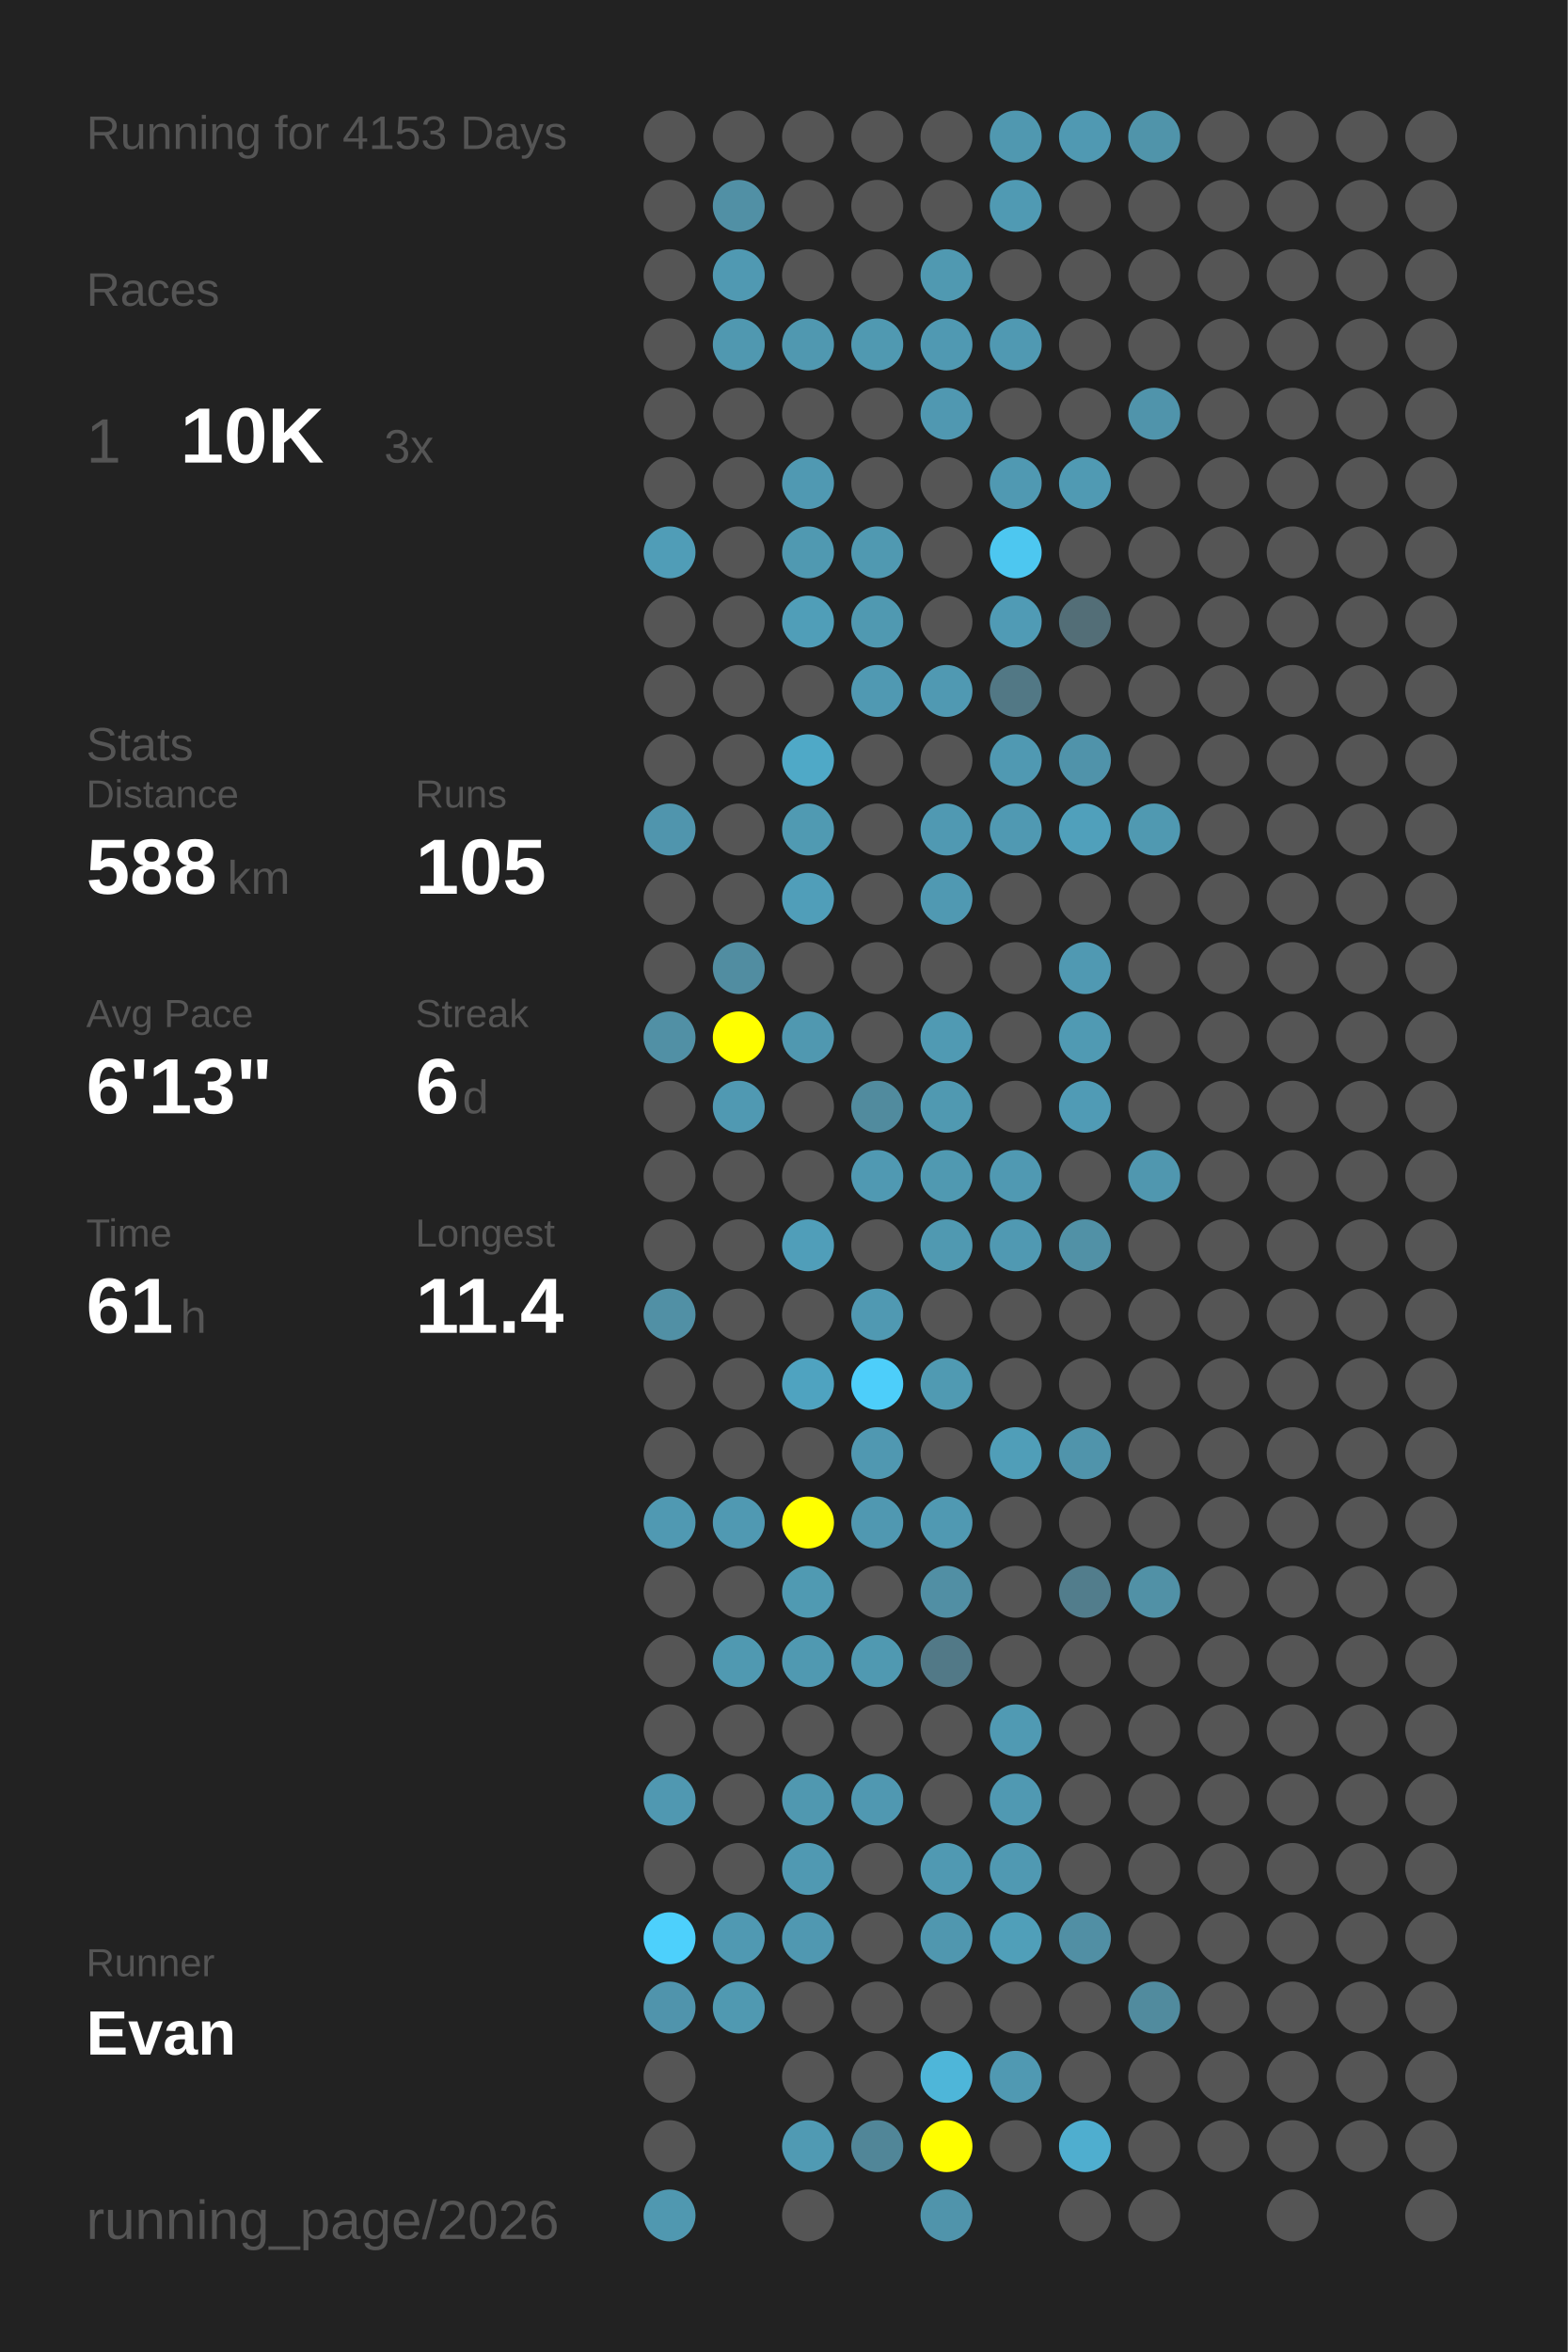
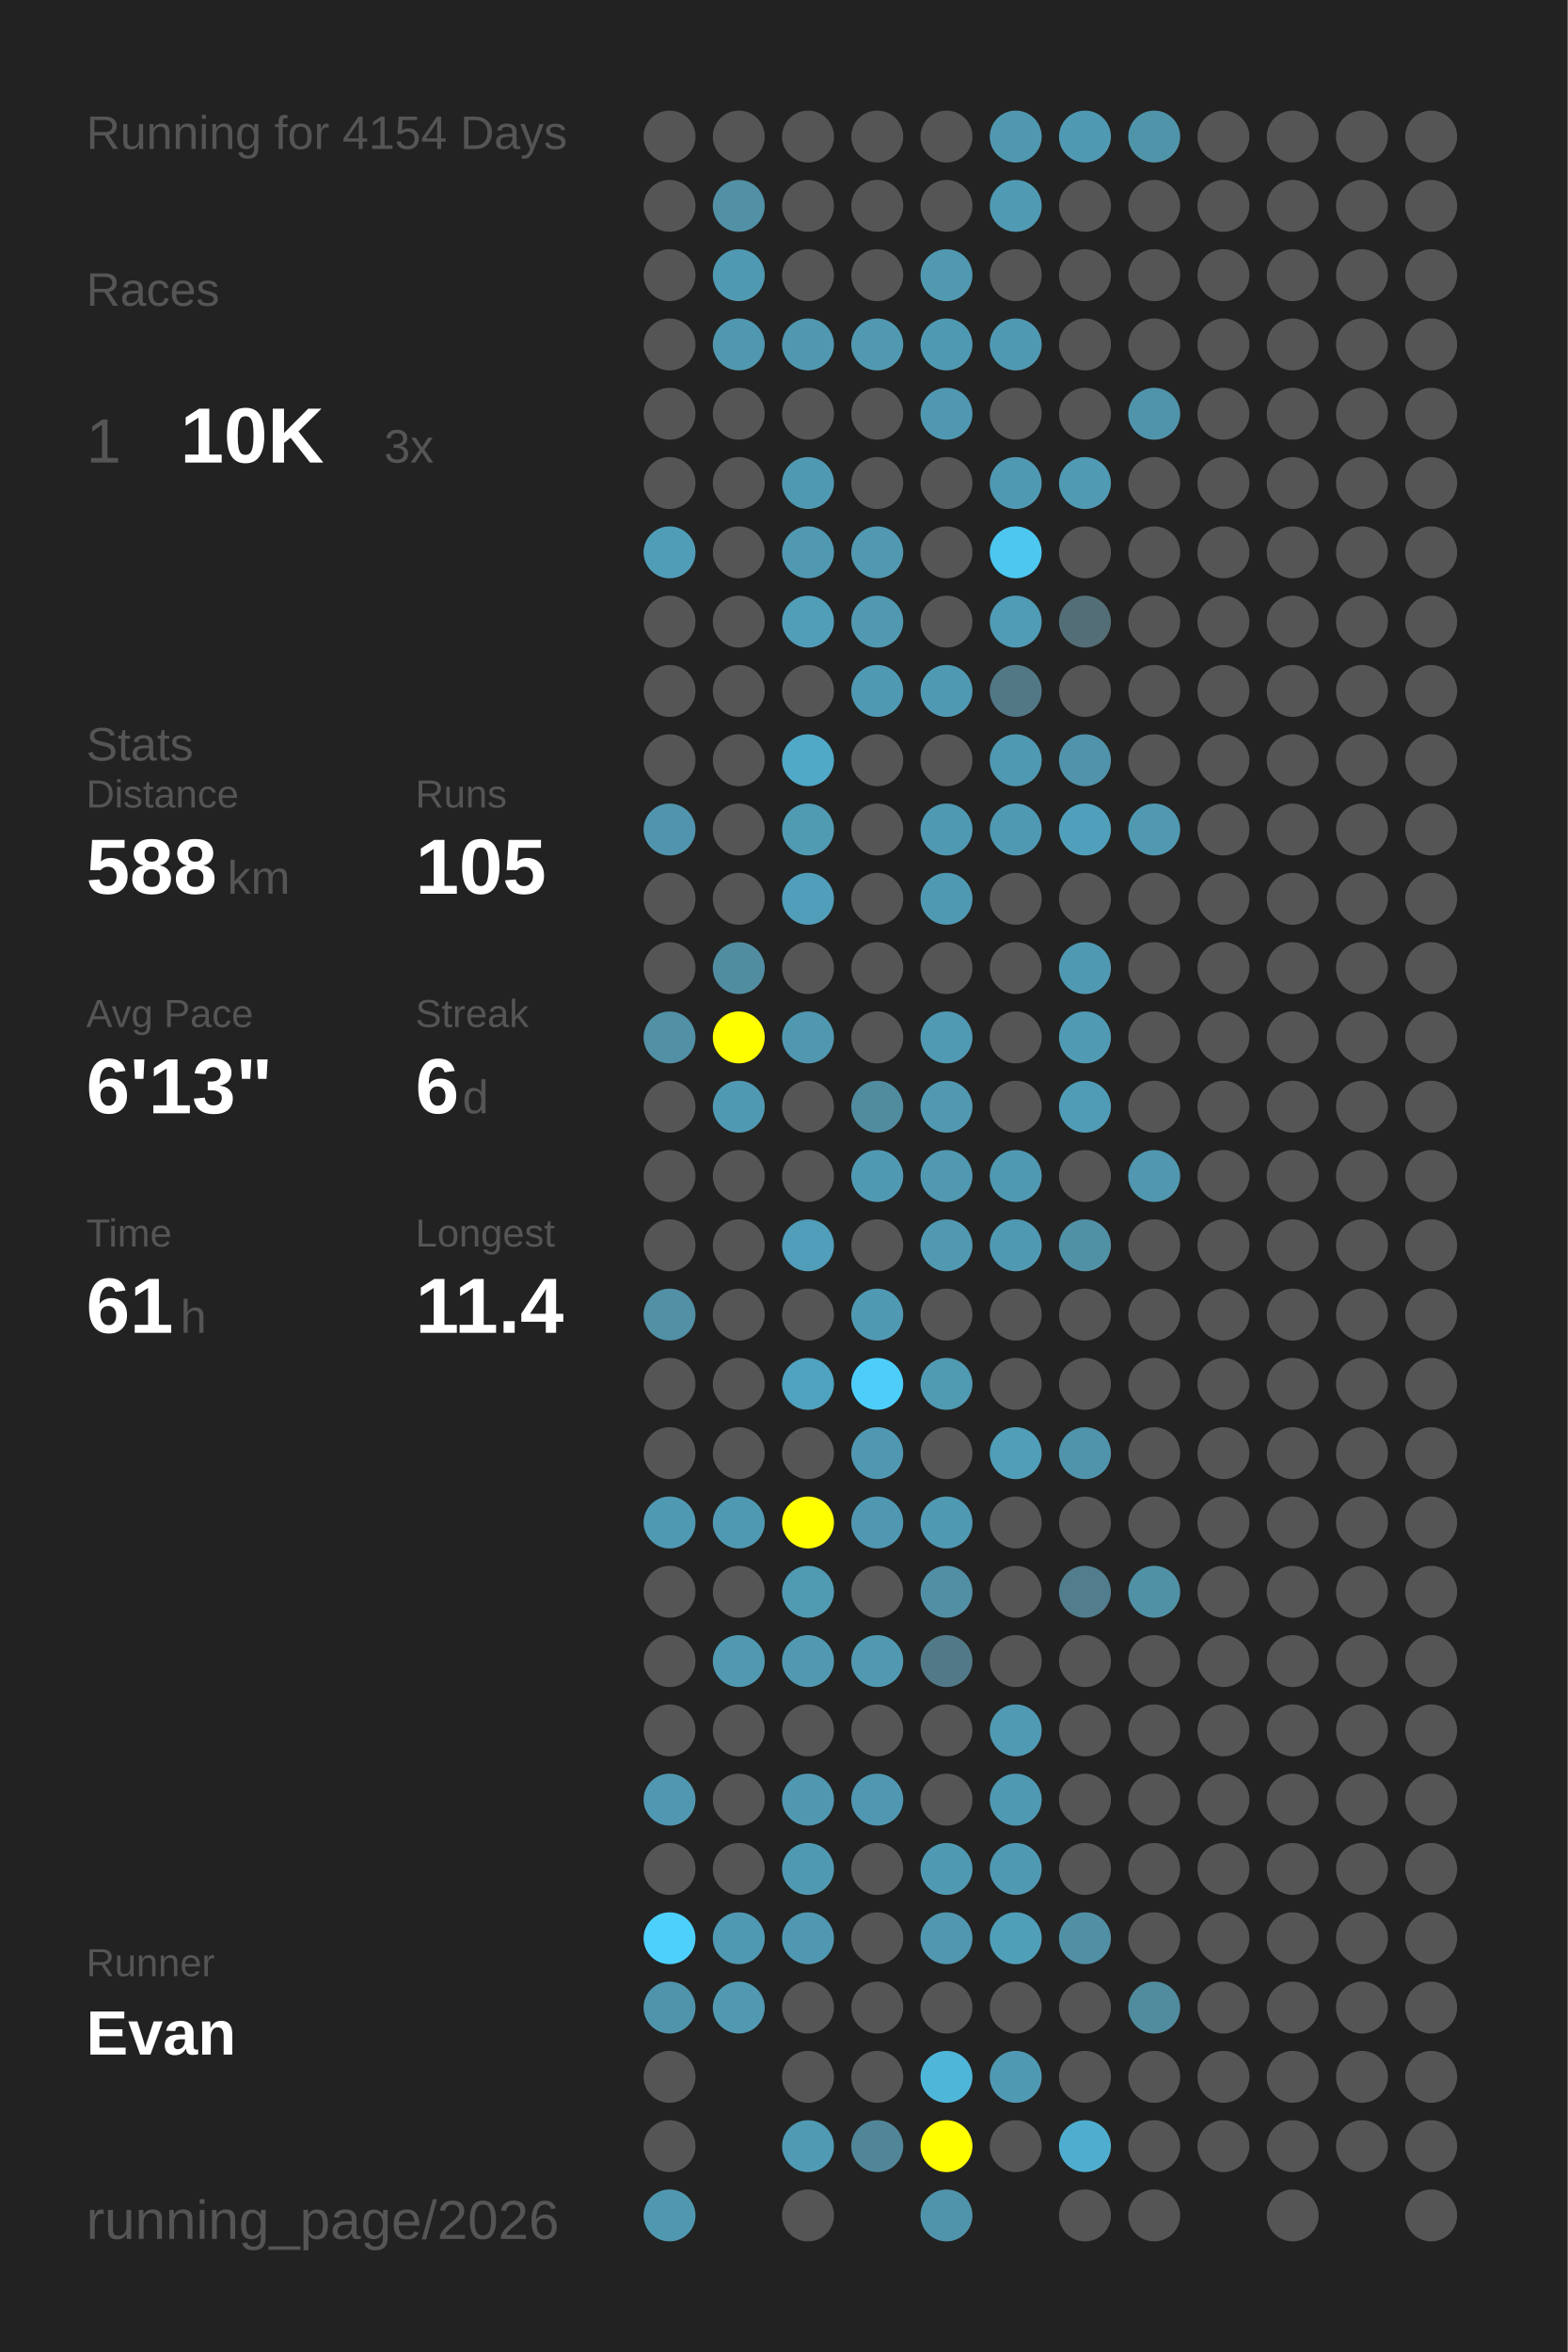
<svg xmlns="http://www.w3.org/2000/svg" baseProfile="full" height="300mm" version="1.1" viewBox="0,0,200,300" width="200mm">
  <defs />
  <rect fill="#222222" height="300" width="200" x="0" y="0" />
-   <text fill="#555555" style="font-size:6px; font-family:Arial;" x="11" y="19">Running for 4153 Days</text>
+   <text fill="#555555" style="font-size:6px; font-family:Arial;" x="11" y="19">Running for 4154 Days</text>
  <text fill="#555555" style="font-size:6px; font-family:Arial;" x="11" y="39">Races</text>
  <text fill="#555555" style="font-size:8px; font-family:Arial;" x="11" y="59">1</text>
  <text fill="#FFFFFF" style="font-size:10px; font-family:Arial; font-weight:bold;" x="23" y="59">10K</text>
  <text fill="#555555" style="font-size:6px; font-family:Arial;" x="49" y="59">3x</text>
  <text fill="#555555" style="font-size:6px; font-family:Arial;" x="11" y="97">Stats</text>
  <text fill="#555555" style="font-size:5px; font-family:Arial;" x="11" y="103">Distance</text>
  <text fill="#FFFFFF" style="font-size:10px; font-family:Arial; font-weight:bold;" x="11" y="114">588</text>
  <text fill="#555555" style="font-size:6px; font-family:Arial;" x="29" y="114">km</text>
  <text fill="#555555" style="font-size:5px; font-family:Arial;" x="53" y="103">Runs</text>
  <text fill="#FFFFFF" style="font-size:10px; font-family:Arial; font-weight:bold;" x="53" y="114">105</text>
  <text fill="#555555" style="font-size:5px; font-family:Arial;" x="11" y="131">Avg Pace</text>
  <text fill="#FFFFFF" style="font-size:10px; font-family:Arial; font-weight:bold;" x="11" y="142">6'13"</text>
  <text fill="#555555" style="font-size:5px; font-family:Arial;" x="53" y="131">Streak</text>
  <text fill="#FFFFFF" style="font-size:10px; font-family:Arial; font-weight:bold;" x="53" y="142">6</text>
  <text fill="#555555" style="font-size:6px; font-family:Arial;" x="59" y="142">d</text>
  <text fill="#555555" style="font-size:5px; font-family:Arial;" x="11" y="159">Time</text>
  <text fill="#FFFFFF" style="font-size:10px; font-family:Arial; font-weight:bold;" x="11" y="170">61</text>
  <text fill="#555555" style="font-size:6px; font-family:Arial;" x="23" y="170">h</text>
  <text fill="#555555" style="font-size:5px; font-family:Arial;" x="53" y="159">Longest</text>
  <text fill="#FFFFFF" style="font-size:10px; font-family:Arial; font-weight:bold;" x="53" y="170">11.4</text>
  <text fill="#555555" style="font-size:5px; font-family:Arial;" x="11" y="252.065">Runner</text>
  <text fill="#FFFFFF" style="font-size:8px; font-family:Arial; font-weight:bold;" x="11" y="262.065">Evan</text>
  <text fill="#555555" style="font-size:7px; font-family:Arial;" x="11" y="285.581">running_page/2026</text>
  <circle cx="85.417" cy="17.419" fill="#555555" r="3.312" />
  <circle cx="85.417" cy="26.258" fill="#555555" r="3.312" />
  <circle cx="85.417" cy="35.097" fill="#555555" r="3.312" />
  <circle cx="85.417" cy="43.935" fill="#555555" r="3.312" />
  <circle cx="85.417" cy="52.774" fill="#555555" r="3.312" />
  <circle cx="85.417" cy="61.613" fill="#555555" r="3.312" />
  <circle cx="85.417" cy="70.452" fill="#509db7" r="3.312" />
  <circle cx="85.417" cy="79.29" fill="#555555" r="3.312" />
  <circle cx="85.417" cy="88.129" fill="#555555" r="3.312" />
  <circle cx="85.417" cy="96.968" fill="#555555" r="3.312" />
  <circle cx="85.417" cy="105.806" fill="#5095ad" r="3.312" />
  <circle cx="85.417" cy="114.645" fill="#555555" r="3.312" />
  <circle cx="85.417" cy="123.484" fill="#555555" r="3.312" />
  <circle cx="85.417" cy="132.323" fill="#5190a5" r="3.312" />
  <circle cx="85.417" cy="141.161" fill="#555555" r="3.312" />
  <circle cx="85.417" cy="150" fill="#555555" r="3.312" />
  <circle cx="85.417" cy="158.839" fill="#555555" r="3.312" />
  <circle cx="85.417" cy="167.677" fill="#5190a5" r="3.312" />
  <circle cx="85.417" cy="176.516" fill="#555555" r="3.312" />
  <circle cx="85.417" cy="185.355" fill="#555555" r="3.312" />
  <circle cx="85.417" cy="194.194" fill="#5099b2" r="3.312" />
  <circle cx="85.417" cy="203.032" fill="#555555" r="3.312" />
  <circle cx="85.417" cy="211.871" fill="#555555" r="3.312" />
  <circle cx="85.417" cy="220.71" fill="#555555" r="3.312" />
  <circle cx="85.417" cy="229.548" fill="#5098b1" r="3.312" />
  <circle cx="85.417" cy="238.387" fill="#555555" r="3.312" />
  <circle cx="85.417" cy="247.226" fill="#4dd0fc" r="3.312" />
  <circle cx="85.417" cy="256.065" fill="#5094ac" r="3.312" />
  <circle cx="85.417" cy="264.903" fill="#555555" r="3.312" />
  <circle cx="85.417" cy="273.742" fill="#555555" r="3.312" />
  <circle cx="85.417" cy="282.581" fill="#5098b0" r="3.312" />
  <circle cx="94.25" cy="17.419" fill="#555555" r="3.312" />
  <circle cx="94.25" cy="26.258" fill="#5190a5" r="3.312" />
  <circle cx="94.25" cy="35.097" fill="#5099b2" r="3.312" />
  <circle cx="94.25" cy="43.935" fill="#5098b0" r="3.312" />
  <circle cx="94.25" cy="52.774" fill="#555555" r="3.312" />
  <circle cx="94.25" cy="61.613" fill="#555555" r="3.312" />
  <circle cx="94.25" cy="70.452" fill="#555555" r="3.312" />
  <circle cx="94.25" cy="79.29" fill="#555555" r="3.312" />
  <circle cx="94.25" cy="88.129" fill="#555555" r="3.312" />
  <circle cx="94.25" cy="96.968" fill="#555555" r="3.312" />
  <circle cx="94.25" cy="105.806" fill="#555555" r="3.312" />
  <circle cx="94.25" cy="114.645" fill="#555555" r="3.312" />
  <circle cx="94.25" cy="123.484" fill="#518da1" r="3.312" />
  <circle cx="94.25" cy="132.323" fill="#FFFF00" r="3.312" />
  <circle cx="94.25" cy="141.161" fill="#5099b2" r="3.312" />
  <circle cx="94.25" cy="150" fill="#555555" r="3.312" />
  <circle cx="94.25" cy="158.839" fill="#555555" r="3.312" />
  <circle cx="94.25" cy="167.677" fill="#555555" r="3.312" />
  <circle cx="94.25" cy="176.516" fill="#555555" r="3.312" />
  <circle cx="94.25" cy="185.355" fill="#555555" r="3.312" />
  <circle cx="94.25" cy="194.194" fill="#5099b2" r="3.312" />
  <circle cx="94.25" cy="203.032" fill="#555555" r="3.312" />
  <circle cx="94.25" cy="211.871" fill="#5099b1" r="3.312" />
  <circle cx="94.25" cy="220.71" fill="#555555" r="3.312" />
  <circle cx="94.25" cy="229.548" fill="#555555" r="3.312" />
  <circle cx="94.25" cy="238.387" fill="#555555" r="3.312" />
  <circle cx="94.25" cy="247.226" fill="#5099b2" r="3.312" />
  <circle cx="94.25" cy="256.065" fill="#5099b1" r="3.312" />
  <circle cx="103.083" cy="17.419" fill="#555555" r="3.312" />
  <circle cx="103.083" cy="26.258" fill="#555555" r="3.312" />
  <circle cx="103.083" cy="35.097" fill="#555555" r="3.312" />
  <circle cx="103.083" cy="43.935" fill="#5098b0" r="3.312" />
  <circle cx="103.083" cy="52.774" fill="#555555" r="3.312" />
  <circle cx="103.083" cy="61.613" fill="#5099b2" r="3.312" />
  <circle cx="103.083" cy="70.452" fill="#5099b1" r="3.312" />
  <circle cx="103.083" cy="79.29" fill="#509eb8" r="3.312" />
  <circle cx="103.083" cy="88.129" fill="#555555" r="3.312" />
  <circle cx="103.083" cy="96.968" fill="#4fa9c7" r="3.312" />
  <circle cx="103.083" cy="105.806" fill="#509ab2" r="3.312" />
  <circle cx="103.083" cy="114.645" fill="#509eb9" r="3.312" />
  <circle cx="103.083" cy="123.484" fill="#555555" r="3.312" />
  <circle cx="103.083" cy="132.323" fill="#5098b0" r="3.312" />
  <circle cx="103.083" cy="141.161" fill="#555555" r="3.312" />
  <circle cx="103.083" cy="150" fill="#555555" r="3.312" />
  <circle cx="103.083" cy="158.839" fill="#509eb9" r="3.312" />
  <circle cx="103.083" cy="167.677" fill="#555555" r="3.312" />
  <circle cx="103.083" cy="176.516" fill="#4fa3c0" r="3.312" />
  <circle cx="103.083" cy="185.355" fill="#555555" r="3.312" />
  <circle cx="103.083" cy="194.194" fill="#FFFF00" r="3.312" />
  <circle cx="103.083" cy="203.032" fill="#509ab2" r="3.312" />
  <circle cx="103.083" cy="211.871" fill="#5099b1" r="3.312" />
  <circle cx="103.083" cy="220.71" fill="#555555" r="3.312" />
  <circle cx="103.083" cy="229.548" fill="#5098b0" r="3.312" />
  <circle cx="103.083" cy="238.387" fill="#5099b2" r="3.312" />
  <circle cx="103.083" cy="247.226" fill="#5098b1" r="3.312" />
  <circle cx="103.083" cy="256.065" fill="#555555" r="3.312" />
  <circle cx="103.083" cy="264.903" fill="#555555" r="3.312" />
  <circle cx="103.083" cy="273.742" fill="#509ab3" r="3.312" />
  <circle cx="103.083" cy="282.581" fill="#555555" r="3.312" />
  <circle cx="111.917" cy="17.419" fill="#555555" r="3.312" />
  <circle cx="111.917" cy="26.258" fill="#555555" r="3.312" />
  <circle cx="111.917" cy="35.097" fill="#555555" r="3.312" />
  <circle cx="111.917" cy="43.935" fill="#5099b1" r="3.312" />
  <circle cx="111.917" cy="52.774" fill="#555555" r="3.312" />
  <circle cx="111.917" cy="61.613" fill="#555555" r="3.312" />
  <circle cx="111.917" cy="70.452" fill="#5099b1" r="3.312" />
  <circle cx="111.917" cy="79.29" fill="#5099b1" r="3.312" />
  <circle cx="111.917" cy="88.129" fill="#5099b2" r="3.312" />
  <circle cx="111.917" cy="96.968" fill="#555555" r="3.312" />
  <circle cx="111.917" cy="105.806" fill="#555555" r="3.312" />
  <circle cx="111.917" cy="114.645" fill="#555555" r="3.312" />
  <circle cx="111.917" cy="123.484" fill="#555555" r="3.312" />
  <circle cx="111.917" cy="132.323" fill="#555555" r="3.312" />
  <circle cx="111.917" cy="141.161" fill="#518b9e" r="3.312" />
  <circle cx="111.917" cy="150" fill="#5099b2" r="3.312" />
  <circle cx="111.917" cy="158.839" fill="#555555" r="3.312" />
  <circle cx="111.917" cy="167.677" fill="#5099b2" r="3.312" />
  <circle cx="111.917" cy="176.516" fill="#4dcefa" r="3.312" />
  <circle cx="111.917" cy="185.355" fill="#5098b1" r="3.312" />
  <circle cx="111.917" cy="194.194" fill="#5098b1" r="3.312" />
  <circle cx="111.917" cy="203.032" fill="#555555" r="3.312" />
  <circle cx="111.917" cy="211.871" fill="#5099b1" r="3.312" />
  <circle cx="111.917" cy="220.71" fill="#555555" r="3.312" />
  <circle cx="111.917" cy="229.548" fill="#5098b1" r="3.312" />
  <circle cx="111.917" cy="238.387" fill="#555555" r="3.312" />
  <circle cx="111.917" cy="247.226" fill="#555555" r="3.312" />
  <circle cx="111.917" cy="256.065" fill="#555555" r="3.312" />
  <circle cx="111.917" cy="264.903" fill="#555555" r="3.312" />
  <circle cx="111.917" cy="273.742" fill="#518698" r="3.312" />
  <circle cx="120.75" cy="17.419" fill="#555555" r="3.312" />
  <circle cx="120.75" cy="26.258" fill="#555555" r="3.312" />
  <circle cx="120.75" cy="35.097" fill="#5099b1" r="3.312" />
  <circle cx="120.75" cy="43.935" fill="#5099b2" r="3.312" />
  <circle cx="120.75" cy="52.774" fill="#5098b1" r="3.312" />
  <circle cx="120.75" cy="61.613" fill="#555555" r="3.312" />
  <circle cx="120.75" cy="70.452" fill="#555555" r="3.312" />
  <circle cx="120.75" cy="79.29" fill="#555555" r="3.312" />
  <circle cx="120.75" cy="88.129" fill="#5099b2" r="3.312" />
  <circle cx="120.75" cy="96.968" fill="#555555" r="3.312" />
  <circle cx="120.75" cy="105.806" fill="#5099b2" r="3.312" />
  <circle cx="120.75" cy="114.645" fill="#5099b2" r="3.312" />
  <circle cx="120.75" cy="123.484" fill="#555555" r="3.312" />
  <circle cx="120.75" cy="132.323" fill="#509ab3" r="3.312" />
  <circle cx="120.75" cy="141.161" fill="#5099b1" r="3.312" />
  <circle cx="120.75" cy="150" fill="#5099b1" r="3.312" />
  <circle cx="120.75" cy="158.839" fill="#5099b1" r="3.312" />
  <circle cx="120.75" cy="167.677" fill="#555555" r="3.312" />
  <circle cx="120.75" cy="176.516" fill="#509ab2" r="3.312" />
  <circle cx="120.75" cy="185.355" fill="#555555" r="3.312" />
  <circle cx="120.75" cy="194.194" fill="#5099b2" r="3.312" />
  <circle cx="120.75" cy="203.032" fill="#518fa4" r="3.312" />
  <circle cx="120.75" cy="211.871" fill="#527987" r="3.312" />
  <circle cx="120.75" cy="220.71" fill="#555555" r="3.312" />
  <circle cx="120.75" cy="229.548" fill="#555555" r="3.312" />
  <circle cx="120.75" cy="238.387" fill="#5099b2" r="3.312" />
  <circle cx="120.75" cy="247.226" fill="#5097af" r="3.312" />
  <circle cx="120.75" cy="256.065" fill="#555555" r="3.312" />
  <circle cx="120.75" cy="264.903" fill="#4eb6d9" r="3.312" />
  <circle cx="120.75" cy="273.742" fill="#FFFF00" r="3.312" />
  <circle cx="120.75" cy="282.581" fill="#5094ab" r="3.312" />
  <circle cx="129.583" cy="17.419" fill="#5098b0" r="3.312" />
  <circle cx="129.583" cy="26.258" fill="#509ab3" r="3.312" />
  <circle cx="129.583" cy="35.097" fill="#555555" r="3.312" />
  <circle cx="129.583" cy="43.935" fill="#5099b2" r="3.312" />
  <circle cx="129.583" cy="52.774" fill="#555555" r="3.312" />
  <circle cx="129.583" cy="61.613" fill="#5099b2" r="3.312" />
  <circle cx="129.583" cy="70.452" fill="#4dc7f0" r="3.312" />
  <circle cx="129.583" cy="79.29" fill="#509bb5" r="3.312" />
  <circle cx="129.583" cy="88.129" fill="#527885" r="3.312" />
  <circle cx="129.583" cy="96.968" fill="#5099b2" r="3.312" />
  <circle cx="129.583" cy="105.806" fill="#5099b2" r="3.312" />
  <circle cx="129.583" cy="114.645" fill="#555555" r="3.312" />
  <circle cx="129.583" cy="123.484" fill="#555555" r="3.312" />
  <circle cx="129.583" cy="132.323" fill="#555555" r="3.312" />
  <circle cx="129.583" cy="141.161" fill="#555555" r="3.312" />
  <circle cx="129.583" cy="150" fill="#5099b2" r="3.312" />
  <circle cx="129.583" cy="158.839" fill="#5099b2" r="3.312" />
  <circle cx="129.583" cy="167.677" fill="#555555" r="3.312" />
  <circle cx="129.583" cy="176.516" fill="#555555" r="3.312" />
  <circle cx="129.583" cy="185.355" fill="#509eb8" r="3.312" />
  <circle cx="129.583" cy="194.194" fill="#555555" r="3.312" />
  <circle cx="129.583" cy="203.032" fill="#555555" r="3.312" />
  <circle cx="129.583" cy="211.871" fill="#555555" r="3.312" />
  <circle cx="129.583" cy="220.71" fill="#509ab3" r="3.312" />
  <circle cx="129.583" cy="229.548" fill="#5099b2" r="3.312" />
  <circle cx="129.583" cy="238.387" fill="#5099b2" r="3.312" />
  <circle cx="129.583" cy="247.226" fill="#509fb9" r="3.312" />
  <circle cx="129.583" cy="256.065" fill="#555555" r="3.312" />
  <circle cx="129.583" cy="264.903" fill="#5099b2" r="3.312" />
  <circle cx="129.583" cy="273.742" fill="#555555" r="3.312" />
  <circle cx="138.417" cy="17.419" fill="#5099b2" r="3.312" />
  <circle cx="138.417" cy="26.258" fill="#555555" r="3.312" />
  <circle cx="138.417" cy="35.097" fill="#555555" r="3.312" />
  <circle cx="138.417" cy="43.935" fill="#555555" r="3.312" />
  <circle cx="138.417" cy="52.774" fill="#555555" r="3.312" />
  <circle cx="138.417" cy="61.613" fill="#509ab3" r="3.312" />
  <circle cx="138.417" cy="70.452" fill="#555555" r="3.312" />
  <circle cx="138.417" cy="79.29" fill="#536e77" r="3.312" />
  <circle cx="138.417" cy="88.129" fill="#555555" r="3.312" />
  <circle cx="138.417" cy="96.968" fill="#5093aa" r="3.312" />
  <circle cx="138.417" cy="105.806" fill="#50a0bb" r="3.312" />
  <circle cx="138.417" cy="114.645" fill="#555555" r="3.312" />
  <circle cx="138.417" cy="123.484" fill="#5099b2" r="3.312" />
  <circle cx="138.417" cy="132.323" fill="#509ab3" r="3.312" />
  <circle cx="138.417" cy="141.161" fill="#509bb5" r="3.312" />
  <circle cx="138.417" cy="150" fill="#555555" r="3.312" />
  <circle cx="138.417" cy="158.839" fill="#5191a6" r="3.312" />
  <circle cx="138.417" cy="167.677" fill="#555555" r="3.312" />
  <circle cx="138.417" cy="176.516" fill="#555555" r="3.312" />
  <circle cx="138.417" cy="185.355" fill="#5094ab" r="3.312" />
  <circle cx="138.417" cy="194.194" fill="#555555" r="3.312" />
  <circle cx="138.417" cy="203.032" fill="#527d8c" r="3.312" />
  <circle cx="138.417" cy="211.871" fill="#555555" r="3.312" />
  <circle cx="138.417" cy="220.71" fill="#555555" r="3.312" />
  <circle cx="138.417" cy="229.548" fill="#555555" r="3.312" />
  <circle cx="138.417" cy="238.387" fill="#555555" r="3.312" />
  <circle cx="138.417" cy="247.226" fill="#518fa4" r="3.312" />
  <circle cx="138.417" cy="256.065" fill="#555555" r="3.312" />
  <circle cx="138.417" cy="264.903" fill="#555555" r="3.312" />
  <circle cx="138.417" cy="273.742" fill="#4faecf" r="3.312" />
  <circle cx="138.417" cy="282.581" fill="#555555" r="3.312" />
  <circle cx="147.25" cy="17.419" fill="#5094aa" r="3.312" />
  <circle cx="147.25" cy="26.258" fill="#555555" r="3.312" />
  <circle cx="147.25" cy="35.097" fill="#555555" r="3.312" />
  <circle cx="147.25" cy="43.935" fill="#555555" r="3.312" />
  <circle cx="147.25" cy="52.774" fill="#5094ab" r="3.312" />
  <circle cx="147.25" cy="61.613" fill="#555555" r="3.312" />
  <circle cx="147.25" cy="70.452" fill="#555555" r="3.312" />
  <circle cx="147.25" cy="79.29" fill="#555555" r="3.312" />
  <circle cx="147.25" cy="88.129" fill="#555555" r="3.312" />
  <circle cx="147.25" cy="96.968" fill="#555555" r="3.312" />
  <circle cx="147.25" cy="105.806" fill="#5099b1" r="3.312" />
  <circle cx="147.25" cy="114.645" fill="#555555" r="3.312" />
  <circle cx="147.25" cy="123.484" fill="#555555" r="3.312" />
  <circle cx="147.25" cy="132.323" fill="#555555" r="3.312" />
  <circle cx="147.25" cy="141.161" fill="#555555" r="3.312" />
  <circle cx="147.25" cy="150" fill="#5097af" r="3.312" />
  <circle cx="147.25" cy="158.839" fill="#555555" r="3.312" />
  <circle cx="147.25" cy="167.677" fill="#555555" r="3.312" />
  <circle cx="147.25" cy="176.516" fill="#555555" r="3.312" />
  <circle cx="147.25" cy="185.355" fill="#555555" r="3.312" />
  <circle cx="147.25" cy="194.194" fill="#555555" r="3.312" />
  <circle cx="147.25" cy="203.032" fill="#5191a6" r="3.312" />
  <circle cx="147.25" cy="211.871" fill="#555555" r="3.312" />
  <circle cx="147.25" cy="220.71" fill="#555555" r="3.312" />
  <circle cx="147.25" cy="229.548" fill="#555555" r="3.312" />
  <circle cx="147.25" cy="238.387" fill="#555555" r="3.312" />
  <circle cx="147.25" cy="247.226" fill="#555555" r="3.312" />
  <circle cx="147.25" cy="256.065" fill="#518b9e" r="3.312" />
  <circle cx="147.25" cy="264.903" fill="#555555" r="3.312" />
  <circle cx="147.25" cy="273.742" fill="#555555" r="3.312" />
  <circle cx="147.25" cy="282.581" fill="#555555" r="3.312" />
  <circle cx="156.083" cy="17.419" fill="#555555" r="3.312" />
  <circle cx="156.083" cy="26.258" fill="#555555" r="3.312" />
  <circle cx="156.083" cy="35.097" fill="#555555" r="3.312" />
  <circle cx="156.083" cy="43.935" fill="#555555" r="3.312" />
  <circle cx="156.083" cy="52.774" fill="#555555" r="3.312" />
  <circle cx="156.083" cy="61.613" fill="#555555" r="3.312" />
  <circle cx="156.083" cy="70.452" fill="#555555" r="3.312" />
  <circle cx="156.083" cy="79.29" fill="#555555" r="3.312" />
  <circle cx="156.083" cy="88.129" fill="#555555" r="3.312" />
  <circle cx="156.083" cy="96.968" fill="#555555" r="3.312" />
  <circle cx="156.083" cy="105.806" fill="#555555" r="3.312" />
  <circle cx="156.083" cy="114.645" fill="#555555" r="3.312" />
  <circle cx="156.083" cy="123.484" fill="#555555" r="3.312" />
  <circle cx="156.083" cy="132.323" fill="#555555" r="3.312" />
  <circle cx="156.083" cy="141.161" fill="#555555" r="3.312" />
  <circle cx="156.083" cy="150" fill="#555555" r="3.312" />
  <circle cx="156.083" cy="158.839" fill="#555555" r="3.312" />
  <circle cx="156.083" cy="167.677" fill="#555555" r="3.312" />
  <circle cx="156.083" cy="176.516" fill="#555555" r="3.312" />
  <circle cx="156.083" cy="185.355" fill="#555555" r="3.312" />
  <circle cx="156.083" cy="194.194" fill="#555555" r="3.312" />
  <circle cx="156.083" cy="203.032" fill="#555555" r="3.312" />
  <circle cx="156.083" cy="211.871" fill="#555555" r="3.312" />
  <circle cx="156.083" cy="220.71" fill="#555555" r="3.312" />
  <circle cx="156.083" cy="229.548" fill="#555555" r="3.312" />
  <circle cx="156.083" cy="238.387" fill="#555555" r="3.312" />
  <circle cx="156.083" cy="247.226" fill="#555555" r="3.312" />
  <circle cx="156.083" cy="256.065" fill="#555555" r="3.312" />
  <circle cx="156.083" cy="264.903" fill="#555555" r="3.312" />
  <circle cx="156.083" cy="273.742" fill="#555555" r="3.312" />
  <circle cx="164.917" cy="17.419" fill="#555555" r="3.312" />
  <circle cx="164.917" cy="26.258" fill="#555555" r="3.312" />
  <circle cx="164.917" cy="35.097" fill="#555555" r="3.312" />
  <circle cx="164.917" cy="43.935" fill="#555555" r="3.312" />
  <circle cx="164.917" cy="52.774" fill="#555555" r="3.312" />
  <circle cx="164.917" cy="61.613" fill="#555555" r="3.312" />
  <circle cx="164.917" cy="70.452" fill="#555555" r="3.312" />
  <circle cx="164.917" cy="79.29" fill="#555555" r="3.312" />
  <circle cx="164.917" cy="88.129" fill="#555555" r="3.312" />
  <circle cx="164.917" cy="96.968" fill="#555555" r="3.312" />
  <circle cx="164.917" cy="105.806" fill="#555555" r="3.312" />
  <circle cx="164.917" cy="114.645" fill="#555555" r="3.312" />
  <circle cx="164.917" cy="123.484" fill="#555555" r="3.312" />
  <circle cx="164.917" cy="132.323" fill="#555555" r="3.312" />
  <circle cx="164.917" cy="141.161" fill="#555555" r="3.312" />
  <circle cx="164.917" cy="150" fill="#555555" r="3.312" />
  <circle cx="164.917" cy="158.839" fill="#555555" r="3.312" />
  <circle cx="164.917" cy="167.677" fill="#555555" r="3.312" />
  <circle cx="164.917" cy="176.516" fill="#555555" r="3.312" />
  <circle cx="164.917" cy="185.355" fill="#555555" r="3.312" />
  <circle cx="164.917" cy="194.194" fill="#555555" r="3.312" />
  <circle cx="164.917" cy="203.032" fill="#555555" r="3.312" />
  <circle cx="164.917" cy="211.871" fill="#555555" r="3.312" />
  <circle cx="164.917" cy="220.71" fill="#555555" r="3.312" />
  <circle cx="164.917" cy="229.548" fill="#555555" r="3.312" />
  <circle cx="164.917" cy="238.387" fill="#555555" r="3.312" />
  <circle cx="164.917" cy="247.226" fill="#555555" r="3.312" />
  <circle cx="164.917" cy="256.065" fill="#555555" r="3.312" />
  <circle cx="164.917" cy="264.903" fill="#555555" r="3.312" />
  <circle cx="164.917" cy="273.742" fill="#555555" r="3.312" />
  <circle cx="164.917" cy="282.581" fill="#555555" r="3.312" />
  <circle cx="173.75" cy="17.419" fill="#555555" r="3.312" />
  <circle cx="173.75" cy="26.258" fill="#555555" r="3.312" />
  <circle cx="173.75" cy="35.097" fill="#555555" r="3.312" />
  <circle cx="173.75" cy="43.935" fill="#555555" r="3.312" />
  <circle cx="173.75" cy="52.774" fill="#555555" r="3.312" />
  <circle cx="173.75" cy="61.613" fill="#555555" r="3.312" />
  <circle cx="173.75" cy="70.452" fill="#555555" r="3.312" />
  <circle cx="173.75" cy="79.29" fill="#555555" r="3.312" />
  <circle cx="173.75" cy="88.129" fill="#555555" r="3.312" />
  <circle cx="173.75" cy="96.968" fill="#555555" r="3.312" />
  <circle cx="173.75" cy="105.806" fill="#555555" r="3.312" />
  <circle cx="173.75" cy="114.645" fill="#555555" r="3.312" />
  <circle cx="173.75" cy="123.484" fill="#555555" r="3.312" />
  <circle cx="173.75" cy="132.323" fill="#555555" r="3.312" />
  <circle cx="173.75" cy="141.161" fill="#555555" r="3.312" />
  <circle cx="173.75" cy="150" fill="#555555" r="3.312" />
  <circle cx="173.75" cy="158.839" fill="#555555" r="3.312" />
  <circle cx="173.75" cy="167.677" fill="#555555" r="3.312" />
  <circle cx="173.75" cy="176.516" fill="#555555" r="3.312" />
  <circle cx="173.75" cy="185.355" fill="#555555" r="3.312" />
  <circle cx="173.75" cy="194.194" fill="#555555" r="3.312" />
  <circle cx="173.75" cy="203.032" fill="#555555" r="3.312" />
  <circle cx="173.75" cy="211.871" fill="#555555" r="3.312" />
  <circle cx="173.75" cy="220.71" fill="#555555" r="3.312" />
  <circle cx="173.75" cy="229.548" fill="#555555" r="3.312" />
  <circle cx="173.75" cy="238.387" fill="#555555" r="3.312" />
  <circle cx="173.75" cy="247.226" fill="#555555" r="3.312" />
  <circle cx="173.75" cy="256.065" fill="#555555" r="3.312" />
  <circle cx="173.75" cy="264.903" fill="#555555" r="3.312" />
  <circle cx="173.75" cy="273.742" fill="#555555" r="3.312" />
  <circle cx="182.583" cy="17.419" fill="#555555" r="3.312" />
  <circle cx="182.583" cy="26.258" fill="#555555" r="3.312" />
  <circle cx="182.583" cy="35.097" fill="#555555" r="3.312" />
  <circle cx="182.583" cy="43.935" fill="#555555" r="3.312" />
  <circle cx="182.583" cy="52.774" fill="#555555" r="3.312" />
  <circle cx="182.583" cy="61.613" fill="#555555" r="3.312" />
  <circle cx="182.583" cy="70.452" fill="#555555" r="3.312" />
  <circle cx="182.583" cy="79.29" fill="#555555" r="3.312" />
  <circle cx="182.583" cy="88.129" fill="#555555" r="3.312" />
  <circle cx="182.583" cy="96.968" fill="#555555" r="3.312" />
  <circle cx="182.583" cy="105.806" fill="#555555" r="3.312" />
  <circle cx="182.583" cy="114.645" fill="#555555" r="3.312" />
  <circle cx="182.583" cy="123.484" fill="#555555" r="3.312" />
  <circle cx="182.583" cy="132.323" fill="#555555" r="3.312" />
  <circle cx="182.583" cy="141.161" fill="#555555" r="3.312" />
  <circle cx="182.583" cy="150" fill="#555555" r="3.312" />
  <circle cx="182.583" cy="158.839" fill="#555555" r="3.312" />
  <circle cx="182.583" cy="167.677" fill="#555555" r="3.312" />
  <circle cx="182.583" cy="176.516" fill="#555555" r="3.312" />
  <circle cx="182.583" cy="185.355" fill="#555555" r="3.312" />
  <circle cx="182.583" cy="194.194" fill="#555555" r="3.312" />
  <circle cx="182.583" cy="203.032" fill="#555555" r="3.312" />
  <circle cx="182.583" cy="211.871" fill="#555555" r="3.312" />
  <circle cx="182.583" cy="220.71" fill="#555555" r="3.312" />
  <circle cx="182.583" cy="229.548" fill="#555555" r="3.312" />
  <circle cx="182.583" cy="238.387" fill="#555555" r="3.312" />
  <circle cx="182.583" cy="247.226" fill="#555555" r="3.312" />
  <circle cx="182.583" cy="256.065" fill="#555555" r="3.312" />
  <circle cx="182.583" cy="264.903" fill="#555555" r="3.312" />
  <circle cx="182.583" cy="273.742" fill="#555555" r="3.312" />
  <circle cx="182.583" cy="282.581" fill="#555555" r="3.312" />
</svg>
